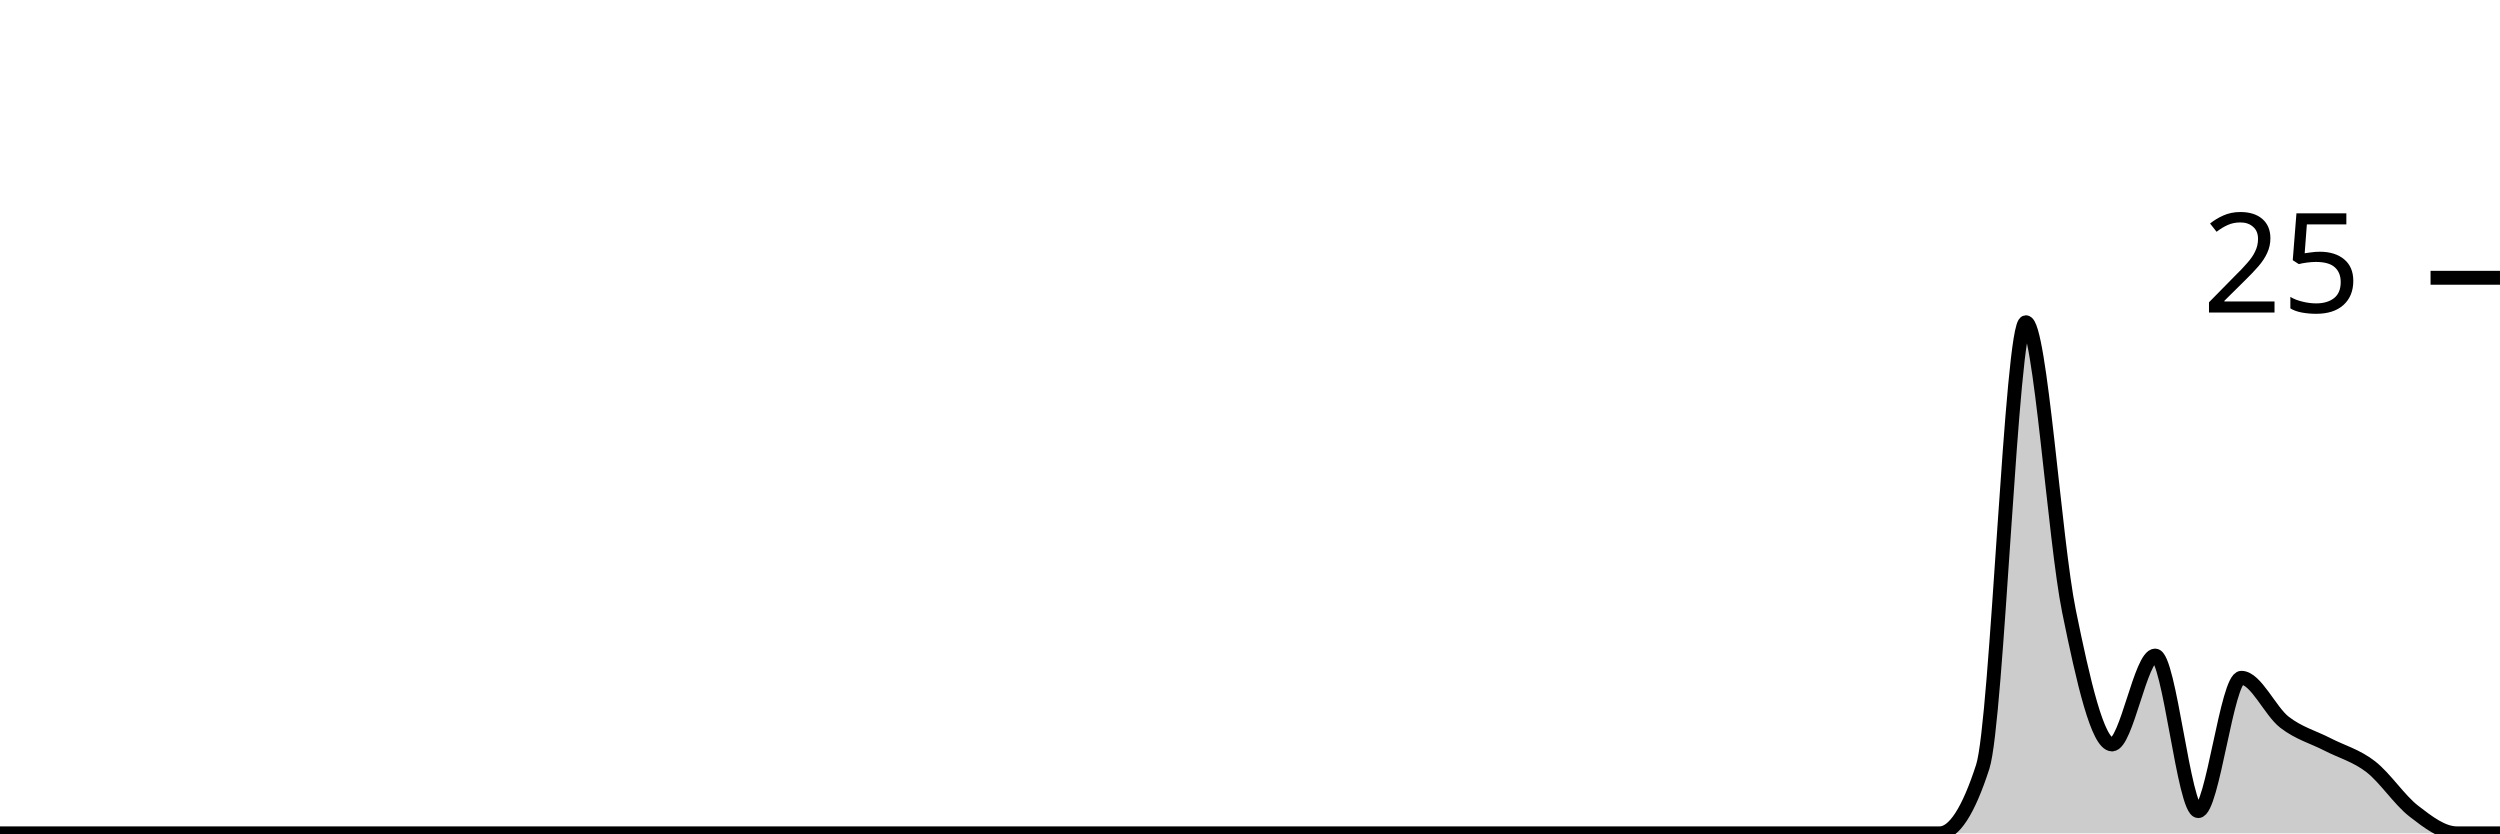
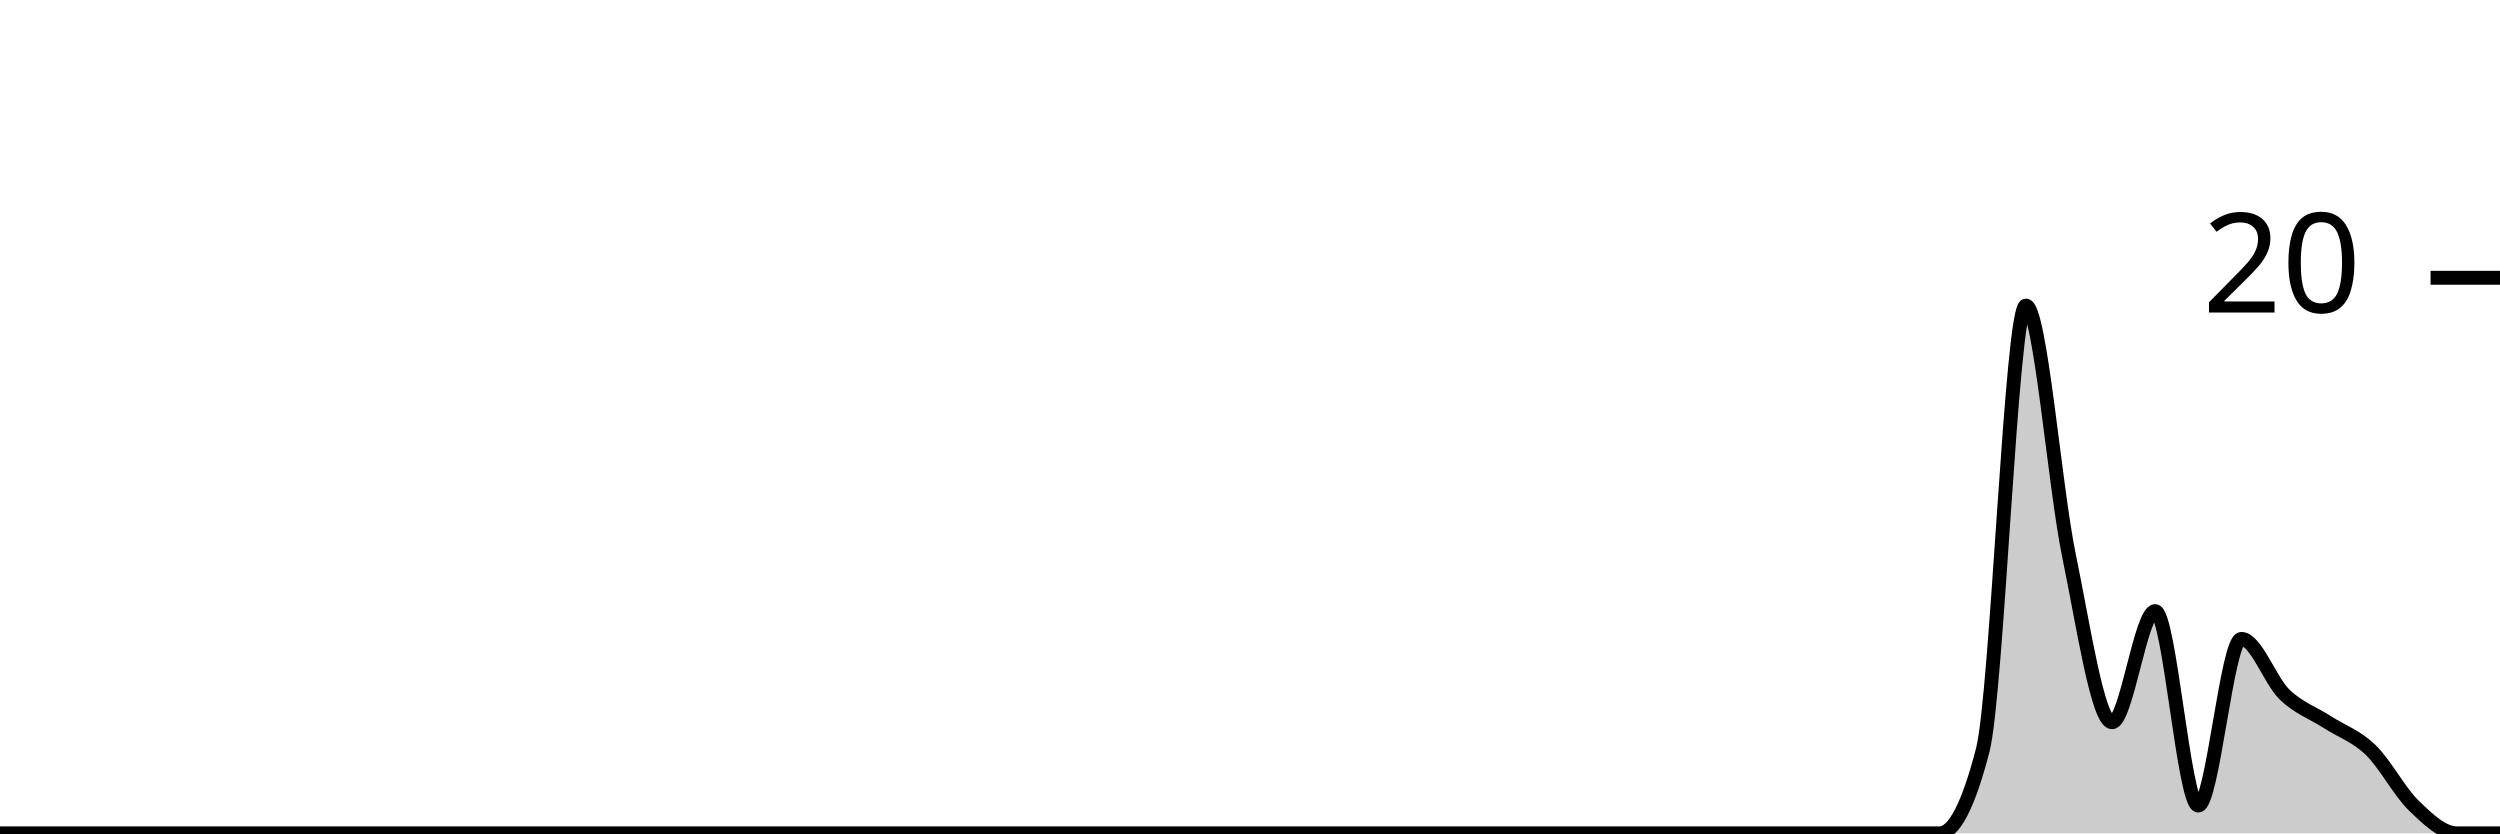
<svg xmlns="http://www.w3.org/2000/svg" viewBox="0 0 180 60">
  <g transform="translate(0,20)">
-     <path class="area" fill="rgba(0, 0, 0, 0.2)" d="M0,40C1.034,40,2.069,40,3.103,40C4.138,40,5.172,40,6.207,40C7.241,40,8.276,40,9.31,40C10.345,40,11.379,40,12.414,40C13.448,40,14.483,40,15.517,40C16.552,40,17.586,40,18.621,40C19.655,40,20.69,40,21.724,40C22.759,40,23.793,40,24.828,40C25.862,40,26.897,40,27.931,40C28.966,40,30,40,31.034,40C32.069,40,33.103,40,34.138,40C35.172,40,36.207,40,37.241,40C38.276,40,39.31,40,40.345,40C41.379,40,42.414,40,43.448,40C44.483,40,45.517,40,46.552,40C47.586,40,48.621,40,49.655,40C50.69,40,51.724,40,52.759,40C53.793,40,54.828,40,55.862,40C56.897,40,57.931,40,58.966,40C60,40,61.034,40,62.069,40C63.103,40,64.138,40,65.172,40C66.207,40,67.241,40,68.276,40C69.31,40,70.345,40,71.379,40C72.414,40,73.448,40,74.483,40C75.517,40,76.552,40,77.586,40C78.621,40,79.655,40,80.69,40C81.724,40,82.759,40,83.793,40C84.828,40,85.862,40,86.897,40C87.931,40,88.966,40,90,40C91.034,40,92.069,40,93.103,40C94.138,40,95.172,40,96.207,40C97.241,40,98.276,40,99.31,40C100.345,40,101.379,40,102.414,40C103.448,40,104.483,40,105.517,40C106.552,40,107.586,40,108.621,40C109.655,40,110.69,40,111.724,40C112.759,40,113.793,40,114.828,40C115.862,40,116.897,40,117.931,40C118.966,40,120,40,121.034,40C122.069,40,123.103,40,124.138,40C125.172,40,126.207,40,127.241,40C128.276,40,129.31,40,130.345,40C131.379,40,132.414,40,133.448,40C134.483,40,135.517,40,136.552,40C137.586,40,138.621,40,139.655,40C140.69,40,141.724,38.4,142.759,35.2C143.793,32,144.828,3.2,145.862,3.2C146.897,3.2,147.931,18.933,148.966,24C150,29.067,151.034,33.6,152.069,33.6C153.103,33.6,154.138,27.2,155.172,27.2C156.207,27.2,157.241,38.4,158.276,38.4C159.31,38.4,160.345,28.8,161.379,28.8C162.414,28.8,163.448,31.2,164.483,32C165.517,32.8,166.552,33.067,167.586,33.6C168.621,34.133,169.655,34.4,170.69,35.2C171.724,36,172.759,37.6,173.793,38.4C174.828,39.2,175.862,40,176.897,40C177.931,40,178.966,40,180,40L180,40C178.966,40,177.931,40,176.897,40C175.862,40,174.828,40,173.793,40C172.759,40,171.724,40,170.69,40C169.655,40,168.621,40,167.586,40C166.552,40,165.517,40,164.483,40C163.448,40,162.414,40,161.379,40C160.345,40,159.31,40,158.276,40C157.241,40,156.207,40,155.172,40C154.138,40,153.103,40,152.069,40C151.034,40,150,40,148.966,40C147.931,40,146.897,40,145.862,40C144.828,40,143.793,40,142.759,40C141.724,40,140.69,40,139.655,40C138.621,40,137.586,40,136.552,40C135.517,40,134.483,40,133.448,40C132.414,40,131.379,40,130.345,40C129.31,40,128.276,40,127.241,40C126.207,40,125.172,40,124.138,40C123.103,40,122.069,40,121.034,40C120,40,118.966,40,117.931,40C116.897,40,115.862,40,114.828,40C113.793,40,112.759,40,111.724,40C110.69,40,109.655,40,108.621,40C107.586,40,106.552,40,105.517,40C104.483,40,103.448,40,102.414,40C101.379,40,100.345,40,99.31,40C98.276,40,97.241,40,96.207,40C95.172,40,94.138,40,93.103,40C92.069,40,91.034,40,90,40C88.966,40,87.931,40,86.897,40C85.862,40,84.828,40,83.793,40C82.759,40,81.724,40,80.69,40C79.655,40,78.621,40,77.586,40C76.552,40,75.517,40,74.483,40C73.448,40,72.414,40,71.379,40C70.345,40,69.31,40,68.276,40C67.241,40,66.207,40,65.172,40C64.138,40,63.103,40,62.069,40C61.034,40,60,40,58.966,40C57.931,40,56.897,40,55.862,40C54.828,40,53.793,40,52.759,40C51.724,40,50.69,40,49.655,40C48.621,40,47.586,40,46.552,40C45.517,40,44.483,40,43.448,40C42.414,40,41.379,40,40.345,40C39.31,40,38.276,40,37.241,40C36.207,40,35.172,40,34.138,40C33.103,40,32.069,40,31.034,40C30,40,28.966,40,27.931,40C26.897,40,25.862,40,24.828,40C23.793,40,22.759,40,21.724,40C20.69,40,19.655,40,18.621,40C17.586,40,16.552,40,15.517,40C14.483,40,13.448,40,12.414,40C11.379,40,10.345,40,9.31,40C8.276,40,7.241,40,6.207,40C5.172,40,4.138,40,3.103,40C2.069,40,1.034,40,0,40Z" />
-     <path class="line" stroke="black" fill="none" d="M0,40C1.034,40,2.069,40,3.103,40C4.138,40,5.172,40,6.207,40C7.241,40,8.276,40,9.31,40C10.345,40,11.379,40,12.414,40C13.448,40,14.483,40,15.517,40C16.552,40,17.586,40,18.621,40C19.655,40,20.69,40,21.724,40C22.759,40,23.793,40,24.828,40C25.862,40,26.897,40,27.931,40C28.966,40,30,40,31.034,40C32.069,40,33.103,40,34.138,40C35.172,40,36.207,40,37.241,40C38.276,40,39.31,40,40.345,40C41.379,40,42.414,40,43.448,40C44.483,40,45.517,40,46.552,40C47.586,40,48.621,40,49.655,40C50.69,40,51.724,40,52.759,40C53.793,40,54.828,40,55.862,40C56.897,40,57.931,40,58.966,40C60,40,61.034,40,62.069,40C63.103,40,64.138,40,65.172,40C66.207,40,67.241,40,68.276,40C69.31,40,70.345,40,71.379,40C72.414,40,73.448,40,74.483,40C75.517,40,76.552,40,77.586,40C78.621,40,79.655,40,80.69,40C81.724,40,82.759,40,83.793,40C84.828,40,85.862,40,86.897,40C87.931,40,88.966,40,90,40C91.034,40,92.069,40,93.103,40C94.138,40,95.172,40,96.207,40C97.241,40,98.276,40,99.31,40C100.345,40,101.379,40,102.414,40C103.448,40,104.483,40,105.517,40C106.552,40,107.586,40,108.621,40C109.655,40,110.69,40,111.724,40C112.759,40,113.793,40,114.828,40C115.862,40,116.897,40,117.931,40C118.966,40,120,40,121.034,40C122.069,40,123.103,40,124.138,40C125.172,40,126.207,40,127.241,40C128.276,40,129.31,40,130.345,40C131.379,40,132.414,40,133.448,40C134.483,40,135.517,40,136.552,40C137.586,40,138.621,40,139.655,40C140.69,40,141.724,38.4,142.759,35.2C143.793,32,144.828,3.2,145.862,3.2C146.897,3.2,147.931,18.933,148.966,24C150,29.067,151.034,33.6,152.069,33.6C153.103,33.6,154.138,27.2,155.172,27.2C156.207,27.2,157.241,38.4,158.276,38.4C159.31,38.4,160.345,28.8,161.379,28.8C162.414,28.8,163.448,31.2,164.483,32C165.517,32.8,166.552,33.067,167.586,33.6C168.621,34.133,169.655,34.4,170.69,35.2C171.724,36,172.759,37.6,173.793,38.4C174.828,39.2,175.862,40,176.897,40C177.931,40,178.966,40,180,40" />
+     <path class="area" fill="rgba(0, 0, 0, 0.2)" d="M0,40C1.034,40,2.069,40,3.103,40C4.138,40,5.172,40,6.207,40C7.241,40,8.276,40,9.31,40C10.345,40,11.379,40,12.414,40C13.448,40,14.483,40,15.517,40C16.552,40,17.586,40,18.621,40C19.655,40,20.69,40,21.724,40C22.759,40,23.793,40,24.828,40C25.862,40,26.897,40,27.931,40C28.966,40,30,40,31.034,40C32.069,40,33.103,40,34.138,40C35.172,40,36.207,40,37.241,40C38.276,40,39.31,40,40.345,40C41.379,40,42.414,40,43.448,40C44.483,40,45.517,40,46.552,40C47.586,40,48.621,40,49.655,40C50.69,40,51.724,40,52.759,40C53.793,40,54.828,40,55.862,40C56.897,40,57.931,40,58.966,40C60,40,61.034,40,62.069,40C63.103,40,64.138,40,65.172,40C66.207,40,67.241,40,68.276,40C69.31,40,70.345,40,71.379,40C72.414,40,73.448,40,74.483,40C75.517,40,76.552,40,77.586,40C78.621,40,79.655,40,80.69,40C81.724,40,82.759,40,83.793,40C84.828,40,85.862,40,86.897,40C87.931,40,88.966,40,90,40C91.034,40,92.069,40,93.103,40C94.138,40,95.172,40,96.207,40C97.241,40,98.276,40,99.31,40C100.345,40,101.379,40,102.414,40C103.448,40,104.483,40,105.517,40C106.552,40,107.586,40,108.621,40C109.655,40,110.69,40,111.724,40C112.759,40,113.793,40,114.828,40C115.862,40,116.897,40,117.931,40C118.966,40,120,40,121.034,40C122.069,40,123.103,40,124.138,40C125.172,40,126.207,40,127.241,40C128.276,40,129.31,40,130.345,40C131.379,40,132.414,40,133.448,40C134.483,40,135.517,40,136.552,40C137.586,40,138.621,40,139.655,40C140.69,40,141.724,38,142.759,34C143.793,30,144.828,2,145.862,2C146.897,2,147.931,15,148.966,20C150,25,151.034,32,152.069,32C153.103,32,154.138,24,155.172,24C156.207,24,157.241,38,158.276,38C159.31,38,160.345,26,161.379,26C162.414,26,163.448,29,164.483,30C165.517,31,166.552,31.333,167.586,32C168.621,32.667,169.655,33,170.69,34C171.724,35,172.759,37,173.793,38C174.828,39,175.862,40,176.897,40C177.931,40,178.966,40,180,40L180,40C178.966,40,177.931,40,176.897,40C175.862,40,174.828,40,173.793,40C172.759,40,171.724,40,170.69,40C169.655,40,168.621,40,167.586,40C166.552,40,165.517,40,164.483,40C163.448,40,162.414,40,161.379,40C160.345,40,159.31,40,158.276,40C157.241,40,156.207,40,155.172,40C154.138,40,153.103,40,152.069,40C151.034,40,150,40,148.966,40C147.931,40,146.897,40,145.862,40C144.828,40,143.793,40,142.759,40C141.724,40,140.69,40,139.655,40C138.621,40,137.586,40,136.552,40C135.517,40,134.483,40,133.448,40C132.414,40,131.379,40,130.345,40C129.31,40,128.276,40,127.241,40C126.207,40,125.172,40,124.138,40C123.103,40,122.069,40,121.034,40C120,40,118.966,40,117.931,40C116.897,40,115.862,40,114.828,40C113.793,40,112.759,40,111.724,40C110.69,40,109.655,40,108.621,40C107.586,40,106.552,40,105.517,40C104.483,40,103.448,40,102.414,40C101.379,40,100.345,40,99.31,40C98.276,40,97.241,40,96.207,40C95.172,40,94.138,40,93.103,40C92.069,40,91.034,40,90,40C88.966,40,87.931,40,86.897,40C85.862,40,84.828,40,83.793,40C82.759,40,81.724,40,80.69,40C79.655,40,78.621,40,77.586,40C76.552,40,75.517,40,74.483,40C73.448,40,72.414,40,71.379,40C70.345,40,69.31,40,68.276,40C67.241,40,66.207,40,65.172,40C64.138,40,63.103,40,62.069,40C61.034,40,60,40,58.966,40C57.931,40,56.897,40,55.862,40C54.828,40,53.793,40,52.759,40C51.724,40,50.69,40,49.655,40C48.621,40,47.586,40,46.552,40C45.517,40,44.483,40,43.448,40C42.414,40,41.379,40,40.345,40C39.31,40,38.276,40,37.241,40C36.207,40,35.172,40,34.138,40C33.103,40,32.069,40,31.034,40C30,40,28.966,40,27.931,40C26.897,40,25.862,40,24.828,40C23.793,40,22.759,40,21.724,40C20.69,40,19.655,40,18.621,40C17.586,40,16.552,40,15.517,40C14.483,40,13.448,40,12.414,40C11.379,40,10.345,40,9.31,40C8.276,40,7.241,40,6.207,40C5.172,40,4.138,40,3.103,40C2.069,40,1.034,40,0,40Z" />
+     <path class="line" stroke="black" fill="none" d="M0,40C1.034,40,2.069,40,3.103,40C4.138,40,5.172,40,6.207,40C7.241,40,8.276,40,9.31,40C10.345,40,11.379,40,12.414,40C13.448,40,14.483,40,15.517,40C16.552,40,17.586,40,18.621,40C19.655,40,20.69,40,21.724,40C22.759,40,23.793,40,24.828,40C25.862,40,26.897,40,27.931,40C28.966,40,30,40,31.034,40C32.069,40,33.103,40,34.138,40C35.172,40,36.207,40,37.241,40C38.276,40,39.31,40,40.345,40C41.379,40,42.414,40,43.448,40C44.483,40,45.517,40,46.552,40C47.586,40,48.621,40,49.655,40C50.69,40,51.724,40,52.759,40C53.793,40,54.828,40,55.862,40C56.897,40,57.931,40,58.966,40C60,40,61.034,40,62.069,40C63.103,40,64.138,40,65.172,40C66.207,40,67.241,40,68.276,40C69.31,40,70.345,40,71.379,40C72.414,40,73.448,40,74.483,40C75.517,40,76.552,40,77.586,40C78.621,40,79.655,40,80.69,40C81.724,40,82.759,40,83.793,40C84.828,40,85.862,40,86.897,40C87.931,40,88.966,40,90,40C91.034,40,92.069,40,93.103,40C94.138,40,95.172,40,96.207,40C97.241,40,98.276,40,99.31,40C100.345,40,101.379,40,102.414,40C103.448,40,104.483,40,105.517,40C106.552,40,107.586,40,108.621,40C109.655,40,110.69,40,111.724,40C112.759,40,113.793,40,114.828,40C115.862,40,116.897,40,117.931,40C118.966,40,120,40,121.034,40C122.069,40,123.103,40,124.138,40C125.172,40,126.207,40,127.241,40C128.276,40,129.31,40,130.345,40C131.379,40,132.414,40,133.448,40C134.483,40,135.517,40,136.552,40C137.586,40,138.621,40,139.655,40C140.69,40,141.724,38,142.759,34C143.793,30,144.828,2,145.862,2C146.897,2,147.931,15,148.966,20C150,25,151.034,32,152.069,32C153.103,32,154.138,24,155.172,24C156.207,24,157.241,38,158.276,38C159.31,38,160.345,26,161.379,26C162.414,26,163.448,29,164.483,30C165.517,31,166.552,31.333,167.586,32C168.621,32.667,169.655,33,170.69,34C171.724,35,172.759,37,173.793,38C174.828,39,175.862,40,176.897,40C177.931,40,178.966,40,180,40" />
    <path class="axis-ceiling" stroke-width="1" stroke="black" fill="none" d="M175,0L180,0" />
-     <text class="axis-ceiling-label" font-family="sans-serif" text-anchor="end" font-size="10px" x="170" y="2.5">25</text>
+     <text class="axis-ceiling-label" font-family="sans-serif" text-anchor="end" font-size="10px" x="170" y="2.5">20</text>
  </g>
</svg>
